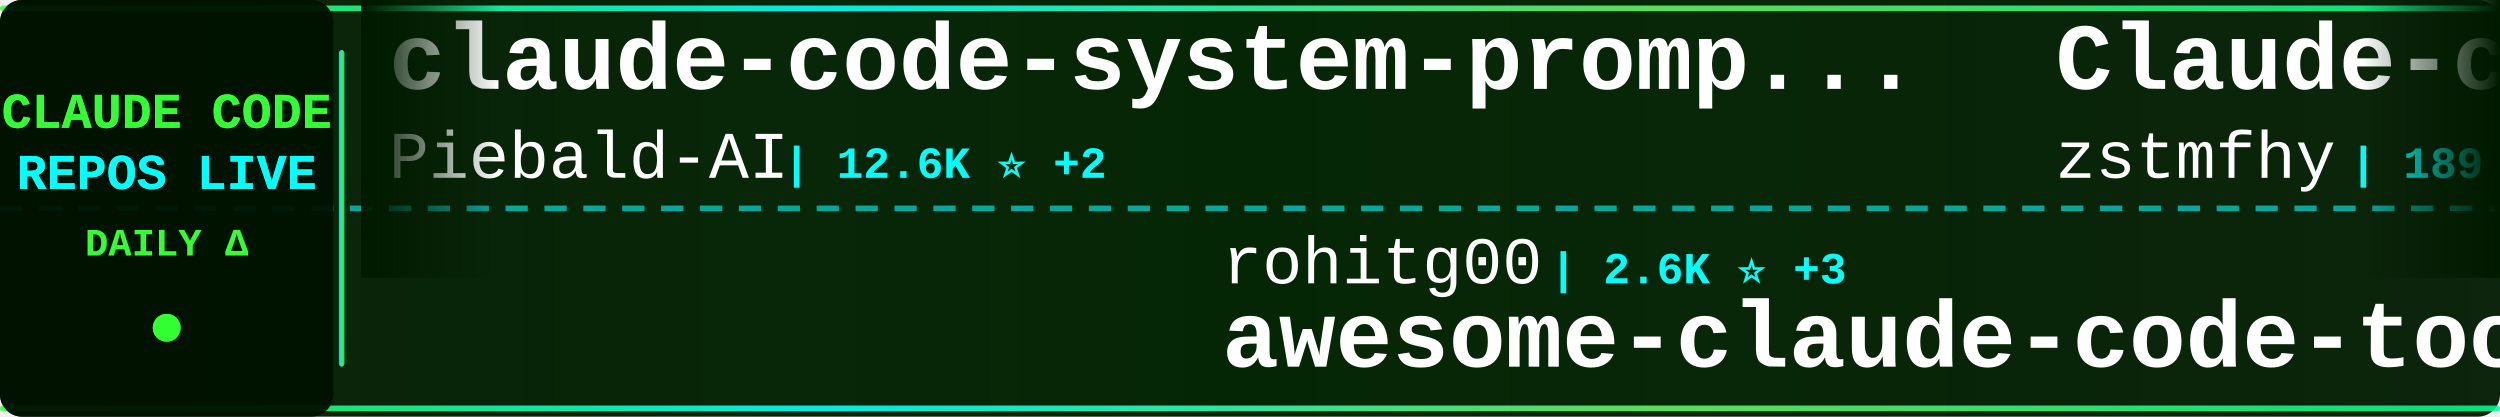
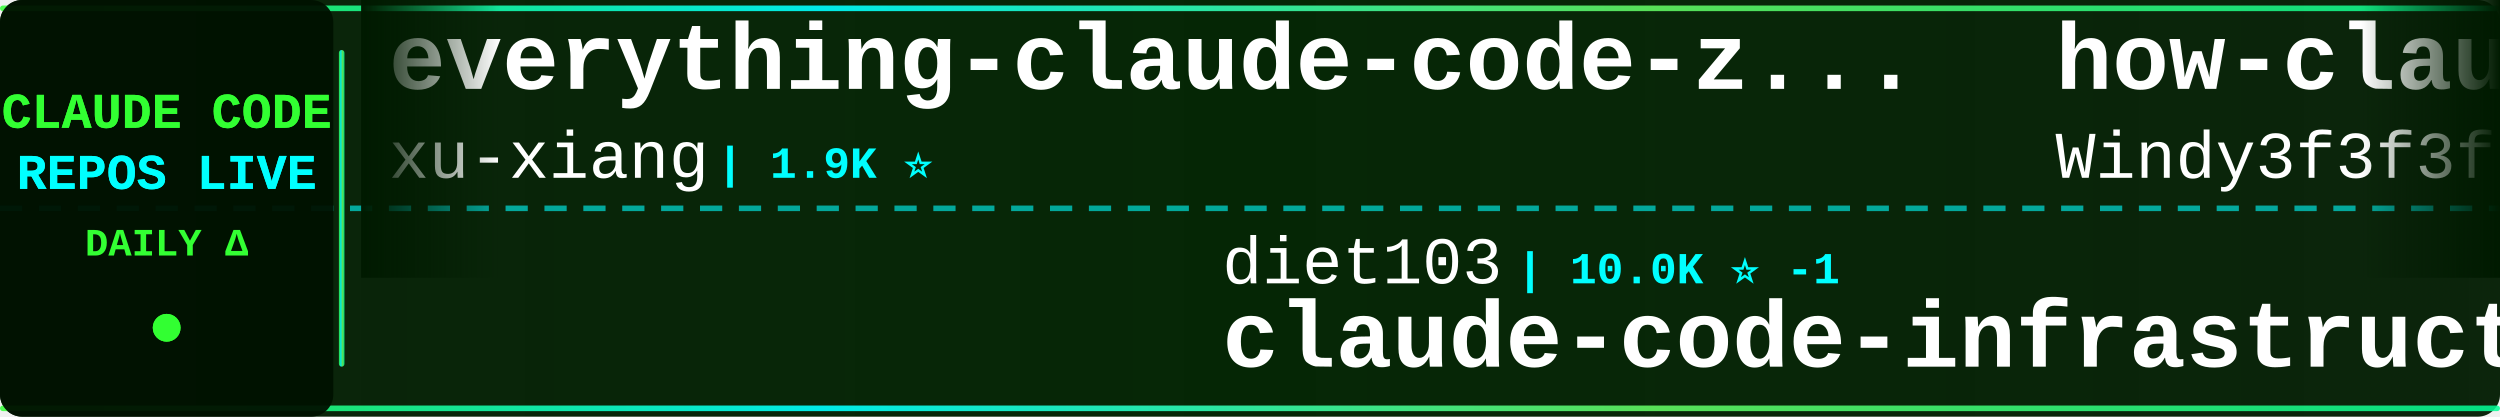
<svg xmlns="http://www.w3.org/2000/svg" width="900" height="150">
  <defs>
    <linearGradient id="tickerBg" x1="0%" y1="0%" x2="100%" y2="0%">
      <stop offset="0%" style="stop-color:#001a00;stop-opacity:0.95" />
      <stop offset="50%" style="stop-color:#002200;stop-opacity:0.98" />
      <stop offset="100%" style="stop-color:#001a00;stop-opacity:0.95" />
    </linearGradient>
    <linearGradient id="borderGrad" x1="0%" y1="0%" x2="100%" y2="0%">
      <stop offset="0%" style="stop-color:#33ff33;stop-opacity:0.85">
        <animate attributeName="stop-opacity" values="0.85;1;0.85" dur="2s" repeatCount="indefinite" />
      </stop>
      <stop offset="33%" style="stop-color:#00ffff;stop-opacity:0.9">
        <animate attributeName="stop-opacity" values="0.9;1;0.9" dur="2.2s" repeatCount="indefinite" />
      </stop>
      <stop offset="66%" style="stop-color:#66ff66;stop-opacity:0.85">
        <animate attributeName="stop-opacity" values="0.85;1;0.85" dur="1.8s" repeatCount="indefinite" />
      </stop>
      <stop offset="100%" style="stop-color:#00ff99;stop-opacity:0.85">
        <animate attributeName="stop-opacity" values="0.85;1;0.85" dur="2s" repeatCount="indefinite" />
      </stop>
    </linearGradient>
    <filter id="textGlow">
      <feGaussianBlur stdDeviation="0.1" result="coloredBlur" />
      <feMerge>
        <feMergeNode in="coloredBlur" />
        <feMergeNode in="SourceGraphic" />
      </feMerge>
    </filter>
    <filter id="metricGlow">
      <feGaussianBlur stdDeviation="0.2" result="coloredBlur" />
      <feMerge>
        <feMergeNode in="coloredBlur" />
        <feMergeNode in="SourceGraphic" />
      </feMerge>
    </filter>
    <linearGradient id="leftFade" x1="0%" y1="0%" x2="100%" y2="0%">
      <stop offset="0%" style="stop-color:#001a00;stop-opacity:1" />
      <stop offset="100%" style="stop-color:#001a00;stop-opacity:0" />
    </linearGradient>
    <linearGradient id="rightFade" x1="0%" y1="0%" x2="100%" y2="0%">
      <stop offset="0%" style="stop-color:#001a00;stop-opacity:0" />
      <stop offset="100%" style="stop-color:#001a00;stop-opacity:1" />
    </linearGradient>
  </defs>
  <rect width="900" height="150" fill="url(#tickerBg)" rx="8" />
  <rect x="0" y="2" width="900" height="2" fill="url(#borderGrad)" rx="1" />
  <rect x="0" y="146" width="900" height="2" fill="url(#borderGrad)" rx="1" />
  <line x1="0" y1="75" x2="900" y2="75" stroke="#00ffff" stroke-width="2" stroke-dasharray="8 6" opacity="0.6" />
  <rect x="0" y="0" width="120" height="150" fill="#001100" opacity="0.95" rx="8" />
  <text x="60" y="46" font-family="'Courier New', monospace" font-size="18" font-weight="bold" fill="#33ff33" text-anchor="middle" filter="url(#textGlow)">
    CLAUDE CODE
  </text>
  <text x="60" y="68" font-family="'Courier New', monospace" font-size="18" font-weight="bold" fill="#00ffff" text-anchor="middle" filter="url(#textGlow)">
    REPOS LIVE
  </text>
  <text x="60" y="92" font-family="'Courier New', monospace" font-size="14" font-weight="bold" fill="#33ff33" text-anchor="middle">
    DAILY Δ
  </text>
  <circle cx="60" cy="118" r="5" fill="#33ff33" filter="url(#metricGlow)">
    <animate attributeName="r" values="4;6;4" dur="1.5s" repeatCount="indefinite" />
    <animate attributeName="opacity" values="0.6;1;0.6" dur="1.5s" repeatCount="indefinite" />
  </circle>
  <rect x="122" y="18" width="2" height="114" fill="url(#borderGrad)" rx="1" />
  <clipPath id="tickerClip">
    <rect x="130" y="0" width="770" height="150" />
  </clipPath>
  <g clip-path="url(#tickerClip)">
    <g id="tickerItems">
      <animateTransform attributeName="transform" attributeType="XML" type="translate" from="0 0" to="-3000 0" dur="54s" repeatCount="indefinite" />
      <g transform="translate(0, 0)">
-         <text x="140" y="32" font-family="'Courier New', monospace" font-size="34" font-weight="bold" fill="#ffffff">claude-code-system-promp...</text>
-         <text x="140" y="64" font-family="'Courier New', monospace" font-size="24" font-weight="normal" fill="#ffffff" opacity="1.0">Piebald-AI</text>
-         <text x="282" y="64" font-family="'Courier New', monospace" font-size="16" font-weight="bold" fill="#00ffff"> | 12.6K ⭐ +2</text>
+         <text x="140" y="32" font-family="'Courier New', monospace" font-size="34" font-weight="bold" fill="#ffffff">everything-claude-code-z...</text>
+         <text x="140" y="64" font-family="'Courier New', monospace" font-size="24" font-weight="normal" fill="#ffffff" opacity="1.0">xu-xiang</text>
+         <text x="258" y="64" font-family="'Courier New', monospace" font-size="16" font-weight="bold" fill="#00ffff"> | 1.9K ⭐</text>
      </g>
      <g transform="translate(300, 0)">
-         <text x="140" y="102" font-family="'Courier New', monospace" font-size="24" font-weight="normal" fill="#ffffff" opacity="1.0">rohitg00</text>
-         <text x="258" y="102" font-family="'Courier New', monospace" font-size="16" font-weight="bold" fill="#00ffff"> | 2.6K ⭐ +3</text>
-         <text x="140" y="132" font-family="'Courier New', monospace" font-size="34" font-weight="bold" fill="#ffffff">awesome-claude-code-tool...</text>
+         <text x="140" y="102" font-family="'Courier New', monospace" font-size="24" font-weight="normal" fill="#ffffff" opacity="1.0">diet103</text>
+         <text x="246" y="102" font-family="'Courier New', monospace" font-size="16" font-weight="bold" fill="#00ffff"> | 10.0K ⭐ -1</text>
+         <text x="140" y="132" font-family="'Courier New', monospace" font-size="34" font-weight="bold" fill="#ffffff">claude-code-infrastructu...</text>
      </g>
      <g transform="translate(600, 0)">
-         <text x="140" y="32" font-family="'Courier New', monospace" font-size="34" font-weight="bold" fill="#ffffff">Claude-code</text>
-         <text x="140" y="64" font-family="'Courier New', monospace" font-size="24" font-weight="normal" fill="#ffffff" opacity="1.0">zstmfhy</text>
-         <text x="246" y="64" font-family="'Courier New', monospace" font-size="16" font-weight="bold" fill="#00ffff"> | 189 ⭐</text>
+         <text x="140" y="32" font-family="'Courier New', monospace" font-size="34" font-weight="bold" fill="#ffffff">how-claude-code-works</text>
+         <text x="140" y="64" font-family="'Courier New', monospace" font-size="24" font-weight="normal" fill="#ffffff" opacity="1.0">Windy3f3f3f3f</text>
+         <text x="318" y="64" font-family="'Courier New', monospace" font-size="16" font-weight="bold" fill="#00ffff"> | 3.6K ⭐ +3</text>
      </g>
      <g transform="translate(900, 0)">
-         <text x="140" y="102" font-family="'Courier New', monospace" font-size="24" font-weight="normal" fill="#ffffff" opacity="1.0">anthropics</text>
-         <text x="282" y="102" font-family="'Courier New', monospace" font-size="16" font-weight="bold" fill="#00ffff"> | 8.8K ⭐ +1</text>
-         <text x="140" y="132" font-family="'Courier New', monospace" font-size="34" font-weight="bold" fill="#ffffff">claude-code-action</text>
+         <text x="140" y="102" font-family="'Courier New', monospace" font-size="24" font-weight="normal" fill="#ffffff" opacity="1.0">daymade</text>
+         <text x="246" y="102" font-family="'Courier New', monospace" font-size="16" font-weight="bold" fill="#00ffff"> | 1.4K ⭐</text>
+         <text x="140" y="132" font-family="'Courier New', monospace" font-size="34" font-weight="bold" fill="#ffffff">claude-code-skills</text>
      </g>
      <g transform="translate(1200, 0)">
-         <text x="140" y="32" font-family="'Courier New', monospace" font-size="34" font-weight="bold" fill="#ffffff">claude-code-source-build</text>
-         <text x="140" y="64" font-family="'Courier New', monospace" font-size="24" font-weight="normal" fill="#ffffff" opacity="1.0">andrew-kramer-inno</text>
-         <text x="378" y="64" font-family="'Courier New', monospace" font-size="16" font-weight="bold" fill="#00ffff"> | 596 ⭐</text>
+         <text x="140" y="32" font-family="'Courier New', monospace" font-size="34" font-weight="bold" fill="#ffffff">collection-claude-code-s...</text>
+         <text x="140" y="64" font-family="'Courier New', monospace" font-size="24" font-weight="normal" fill="#ffffff" opacity="1.0">chauncygu</text>
+         <text x="270" y="64" font-family="'Courier New', monospace" font-size="16" font-weight="bold" fill="#00ffff"> | 2.8K ⭐</text>
      </g>
      <g transform="translate(1500, 0)">
-         <text x="140" y="102" font-family="'Courier New', monospace" font-size="24" font-weight="normal" fill="#ffffff" opacity="1.0">Yeachan-Heo</text>
-         <text x="294" y="102" font-family="'Courier New', monospace" font-size="16" font-weight="bold" fill="#00ffff"> | 39.0K ⭐ +3</text>
-         <text x="140" y="132" font-family="'Courier New', monospace" font-size="34" font-weight="bold" fill="#ffffff">oh-my-claudecode</text>
+         <text x="140" y="102" font-family="'Courier New', monospace" font-size="24" font-weight="normal" fill="#ffffff" opacity="1.0">KPR111</text>
+         <text x="234" y="102" font-family="'Courier New', monospace" font-size="16" font-weight="bold" fill="#00ffff"> | 18 ⭐</text>
+         <text x="140" y="132" font-family="'Courier New', monospace" font-size="34" font-weight="bold" fill="#ffffff">Claude-Code</text>
      </g>
      <g transform="translate(1800, 0)">
-         <text x="140" y="32" font-family="'Courier New', monospace" font-size="34" font-weight="bold" fill="#ffffff">sc-claude-code-files</text>
-         <text x="140" y="64" font-family="'Courier New', monospace" font-size="24" font-weight="normal" fill="#ffffff" opacity="1.0">https-deeplearning-ai</text>
-         <text x="414" y="64" font-family="'Courier New', monospace" font-size="16" font-weight="bold" fill="#00ffff"> | 545 ⭐</text>
+         <text x="140" y="32" font-family="'Courier New', monospace" font-size="34" font-weight="bold" fill="#ffffff">claude-code-action</text>
+         <text x="140" y="64" font-family="'Courier New', monospace" font-size="24" font-weight="normal" fill="#ffffff" opacity="1.0">anthropics</text>
+         <text x="282" y="64" font-family="'Courier New', monospace" font-size="16" font-weight="bold" fill="#00ffff"> | 8.8K ⭐ +3</text>
      </g>
      <g transform="translate(2100, 0)">
-         <text x="140" y="102" font-family="'Courier New', monospace" font-size="24" font-weight="normal" fill="#ffffff" opacity="1.0">ghuntley</text>
-         <text x="258" y="102" font-family="'Courier New', monospace" font-size="16" font-weight="bold" fill="#00ffff"> | 990 ⭐</text>
-         <text x="140" y="132" font-family="'Courier New', monospace" font-size="34" font-weight="bold" fill="#ffffff">claude-code-source-code-...</text>
+         <text x="140" y="102" font-family="'Courier New', monospace" font-size="24" font-weight="normal" fill="#ffffff" opacity="1.0">multica-ai</text>
+         <text x="282" y="102" font-family="'Courier New', monospace" font-size="16" font-weight="bold" fill="#00ffff"> | 210.3K ⭐ +44</text>
+         <text x="140" y="132" font-family="'Courier New', monospace" font-size="34" font-weight="bold" fill="#ffffff">andrej-karpathy-skills</text>
      </g>
      <g transform="translate(2400, 0)">
-         <text x="140" y="32" font-family="'Courier New', monospace" font-size="34" font-weight="bold" fill="#ffffff">claude-code-best-practic...</text>
-         <text x="140" y="64" font-family="'Courier New', monospace" font-size="24" font-weight="normal" fill="#ffffff" opacity="1.0">shanraisshan</text>
-         <text x="306" y="64" font-family="'Courier New', monospace" font-size="16" font-weight="bold" fill="#00ffff"> | 65.6K ⭐ +2</text>
+         <text x="140" y="32" font-family="'Courier New', monospace" font-size="34" font-weight="bold" fill="#ffffff">claude-code-harness</text>
+         <text x="140" y="64" font-family="'Courier New', monospace" font-size="24" font-weight="normal" fill="#ffffff" opacity="1.0">Chachamaru127</text>
+         <text x="318" y="64" font-family="'Courier New', monospace" font-size="16" font-weight="bold" fill="#00ffff"> | 3.1K ⭐</text>
      </g>
      <g transform="translate(2700, 0)">
-         <text x="140" y="102" font-family="'Courier New', monospace" font-size="24" font-weight="normal" fill="#ffffff" opacity="1.0">disler</text>
-         <text x="234" y="102" font-family="'Courier New', monospace" font-size="16" font-weight="bold" fill="#00ffff"> | 3.9K ⭐ +2</text>
-         <text x="140" y="132" font-family="'Courier New', monospace" font-size="34" font-weight="bold" fill="#ffffff">claude-code-hooks-master...</text>
+         <text x="140" y="102" font-family="'Courier New', monospace" font-size="24" font-weight="normal" fill="#ffffff" opacity="1.0">ding113</text>
+         <text x="246" y="102" font-family="'Courier New', monospace" font-size="16" font-weight="bold" fill="#00ffff"> | 3.4K ⭐</text>
+         <text x="140" y="132" font-family="'Courier New', monospace" font-size="34" font-weight="bold" fill="#ffffff">claude-code-hub</text>
      </g>
      <g transform="translate(3000, 0)">
-         <text x="140" y="32" font-family="'Courier New', monospace" font-size="34" font-weight="bold" fill="#ffffff">claude-code-system-promp...</text>
-         <text x="140" y="64" font-family="'Courier New', monospace" font-size="24" font-weight="normal" fill="#ffffff" opacity="1.0">Piebald-AI</text>
-         <text x="282" y="64" font-family="'Courier New', monospace" font-size="16" font-weight="bold" fill="#00ffff"> | 12.6K ⭐ +2</text>
+         <text x="140" y="32" font-family="'Courier New', monospace" font-size="34" font-weight="bold" fill="#ffffff">everything-claude-code-z...</text>
+         <text x="140" y="64" font-family="'Courier New', monospace" font-size="24" font-weight="normal" fill="#ffffff" opacity="1.0">xu-xiang</text>
+         <text x="258" y="64" font-family="'Courier New', monospace" font-size="16" font-weight="bold" fill="#00ffff"> | 1.9K ⭐</text>
      </g>
      <g transform="translate(3300, 0)">
-         <text x="140" y="102" font-family="'Courier New', monospace" font-size="24" font-weight="normal" fill="#ffffff" opacity="1.0">rohitg00</text>
-         <text x="258" y="102" font-family="'Courier New', monospace" font-size="16" font-weight="bold" fill="#00ffff"> | 2.6K ⭐ +3</text>
-         <text x="140" y="132" font-family="'Courier New', monospace" font-size="34" font-weight="bold" fill="#ffffff">awesome-claude-code-tool...</text>
+         <text x="140" y="102" font-family="'Courier New', monospace" font-size="24" font-weight="normal" fill="#ffffff" opacity="1.0">diet103</text>
+         <text x="246" y="102" font-family="'Courier New', monospace" font-size="16" font-weight="bold" fill="#00ffff"> | 10.0K ⭐ -1</text>
+         <text x="140" y="132" font-family="'Courier New', monospace" font-size="34" font-weight="bold" fill="#ffffff">claude-code-infrastructu...</text>
      </g>
      <g transform="translate(3600, 0)">
-         <text x="140" y="32" font-family="'Courier New', monospace" font-size="34" font-weight="bold" fill="#ffffff">Claude-code</text>
-         <text x="140" y="64" font-family="'Courier New', monospace" font-size="24" font-weight="normal" fill="#ffffff" opacity="1.0">zstmfhy</text>
-         <text x="246" y="64" font-family="'Courier New', monospace" font-size="16" font-weight="bold" fill="#00ffff"> | 189 ⭐</text>
+         <text x="140" y="32" font-family="'Courier New', monospace" font-size="34" font-weight="bold" fill="#ffffff">how-claude-code-works</text>
+         <text x="140" y="64" font-family="'Courier New', monospace" font-size="24" font-weight="normal" fill="#ffffff" opacity="1.0">Windy3f3f3f3f</text>
+         <text x="318" y="64" font-family="'Courier New', monospace" font-size="16" font-weight="bold" fill="#00ffff"> | 3.6K ⭐ +3</text>
      </g>
      <g transform="translate(3900, 0)">
-         <text x="140" y="102" font-family="'Courier New', monospace" font-size="24" font-weight="normal" fill="#ffffff" opacity="1.0">anthropics</text>
-         <text x="282" y="102" font-family="'Courier New', monospace" font-size="16" font-weight="bold" fill="#00ffff"> | 8.8K ⭐ +1</text>
-         <text x="140" y="132" font-family="'Courier New', monospace" font-size="34" font-weight="bold" fill="#ffffff">claude-code-action</text>
+         <text x="140" y="102" font-family="'Courier New', monospace" font-size="24" font-weight="normal" fill="#ffffff" opacity="1.0">daymade</text>
+         <text x="246" y="102" font-family="'Courier New', monospace" font-size="16" font-weight="bold" fill="#00ffff"> | 1.4K ⭐</text>
+         <text x="140" y="132" font-family="'Courier New', monospace" font-size="34" font-weight="bold" fill="#ffffff">claude-code-skills</text>
      </g>
    </g>
  </g>
  <rect x="130" y="0" width="50" height="100" fill="url(#leftFade)" />
  <rect x="850" y="0" width="50" height="100" fill="url(#rightFade)" />
</svg>
